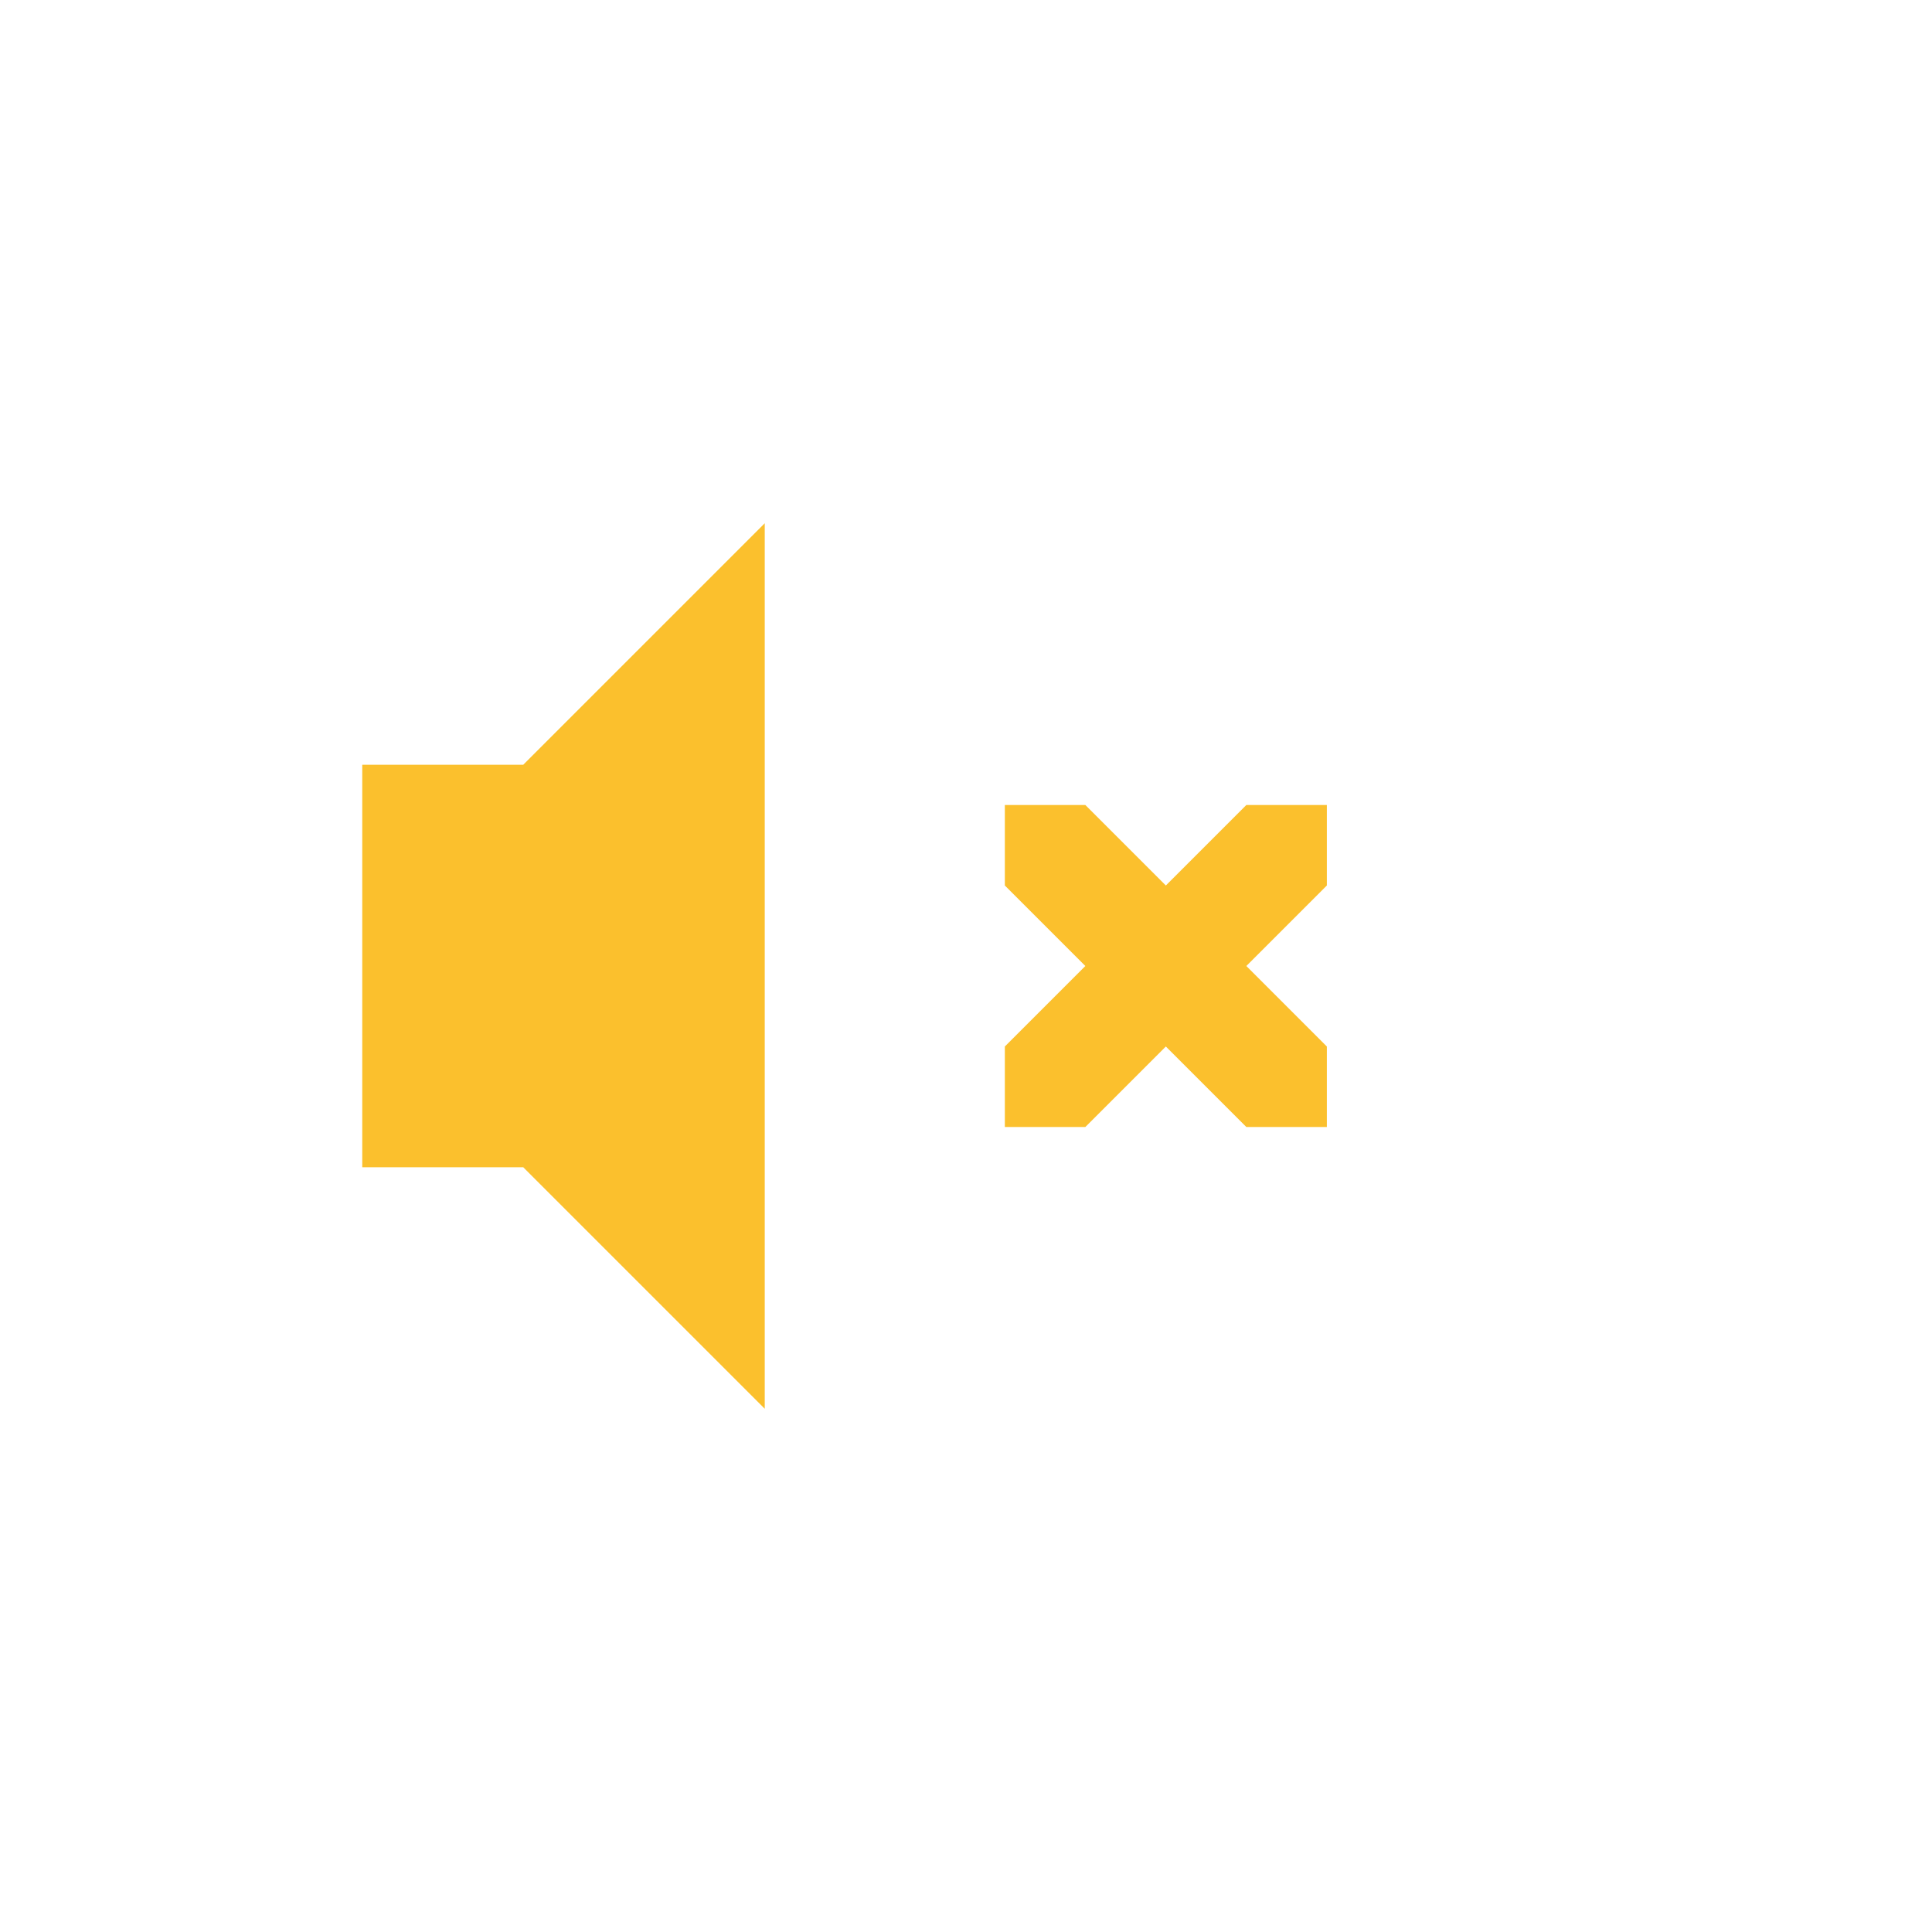
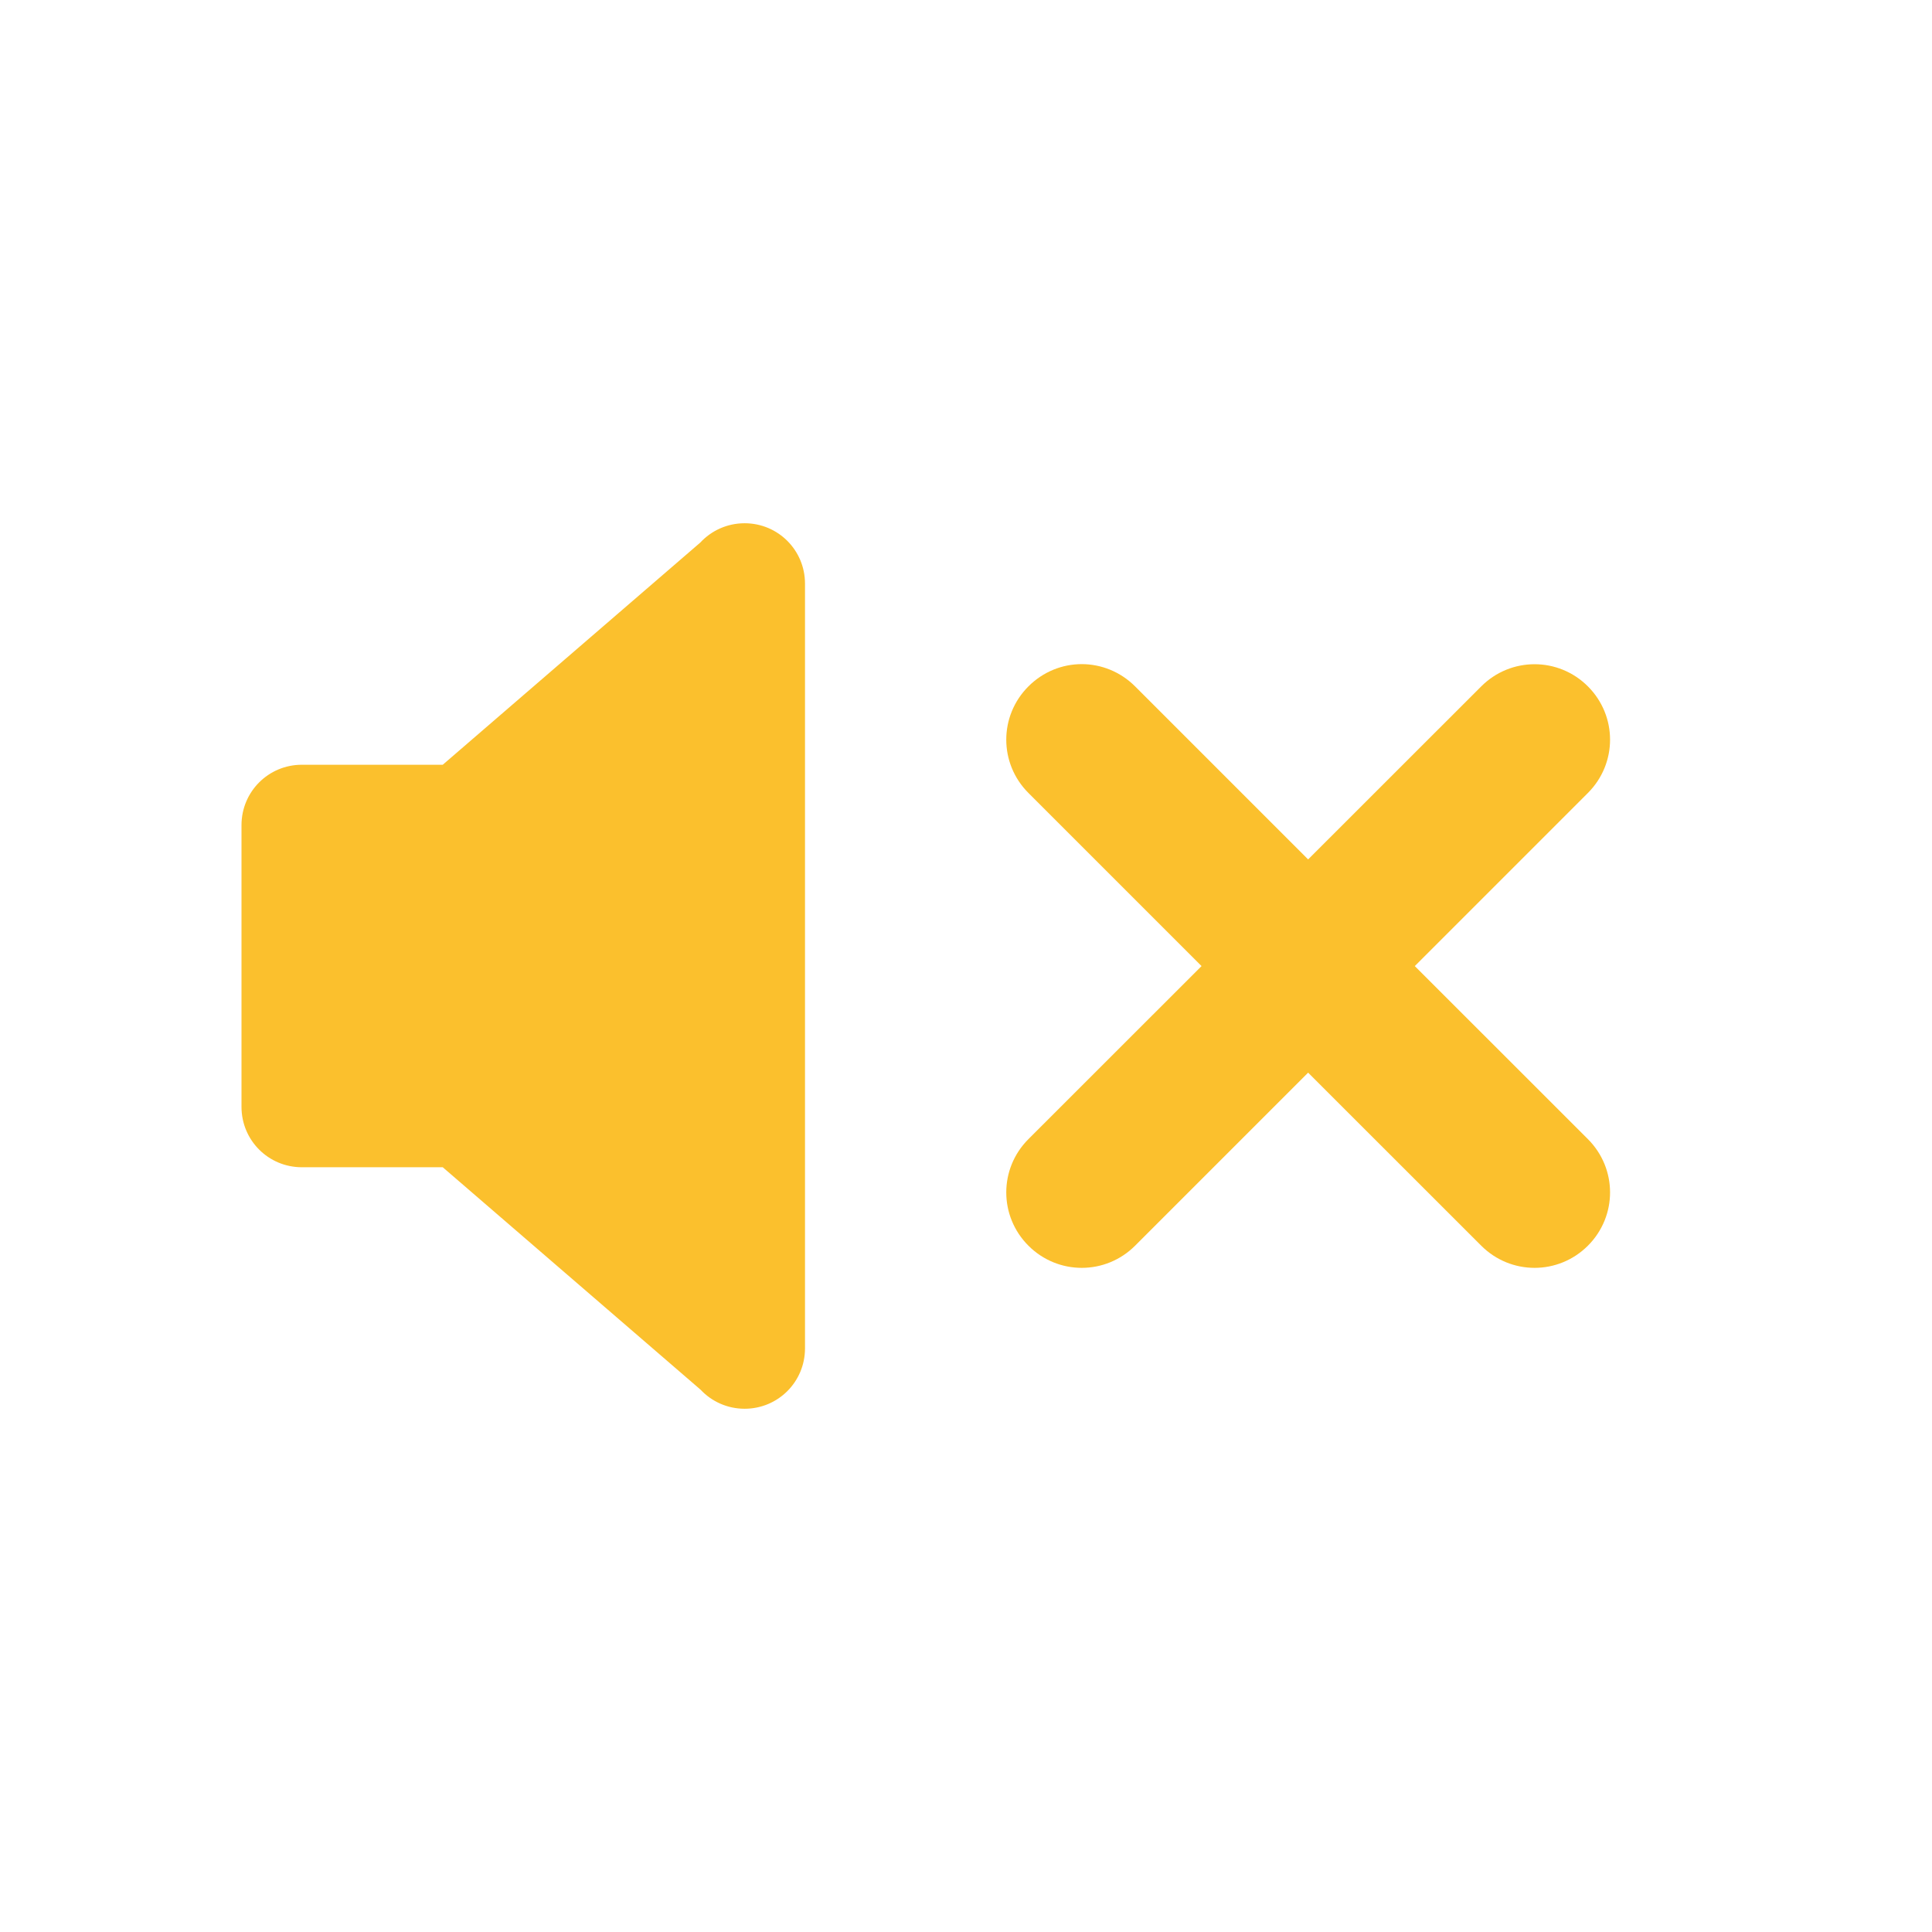
- <svg xmlns="http://www.w3.org/2000/svg" id="svg6" version="1.1" width="48" height="48">
+ <svg xmlns="http://www.w3.org/2000/svg" height="48" width="48" version="1.1" id="svg6">
  <defs id="defs10" />
-   <path color="#bebebe" d="m 19,13 -6,6 H 9 v 10 h 4 l 6,6 z m 5.965,7 v 2 l 2,2 -2,2 v 2 h 2 l 2,-2 2,2 h 2 v -2 l -2,-2 2,-2 v -2 h -2 l -2,2 -2,-2 z" fill="#666" opacity=".35" overflow="visible" style="marker:none;opacity:1;fill:#fbc02d;fill-opacity:1" id="path2" class="warning" />
+   <path id="path947" class="warning" style="font-variation-settings:normal;opacity:1;vector-effect:none;fill:#fbc02d;fill-opacity:1;stroke:none;stroke-width:1;stroke-linecap:butt;stroke-linejoin:miter;stroke-miterlimit:4;stroke-dasharray:none;stroke-dashoffset:0;stroke-opacity:1;-inkscape-stroke:none;stop-color:#000000;stop-opacity:1;marker:none" d="M 18.5 13 C 18.064 13 17.672 13.185 17.398 13.48 L 11 19 L 7.5 19 C 6.669 19 6 19.669 6 20.5 L 6 27.5 C 6 28.331 6.669 29 7.5 29 L 11 29 L 17.408 34.529 C 17.681 34.819 18.069 35 18.5 35 C 19.331 35 20 34.331 20 33.5 L 20 14.5 C 20 13.669 19.331 13 18.5 13 z M 26.875 16.5 C 26.396 16.5 25.918 16.686 25.551 17.053 C 24.817 17.787 24.817 18.967 25.551 19.701 L 29.852 24.002 L 25.551 28.301 C 24.817 29.035 24.817 30.215 25.551 30.949 C 26.285 31.683 27.467 31.683 28.201 30.949 L 32.5 26.65 L 36.801 30.949 C 37.535 31.683 38.717 31.683 39.451 30.949 C 40.185 30.215 40.185 29.035 39.451 28.301 L 35.15 24.002 L 39.451 19.701 C 40.185 18.967 40.185 17.787 39.451 17.053 C 38.717 16.319 37.535 16.319 36.801 17.053 L 32.5 21.352 L 28.201 17.053 C 27.834 16.686 27.354 16.5 26.875 16.5 z " />
+   <g transform="translate(-593,295)" id="g4" />
</svg>
